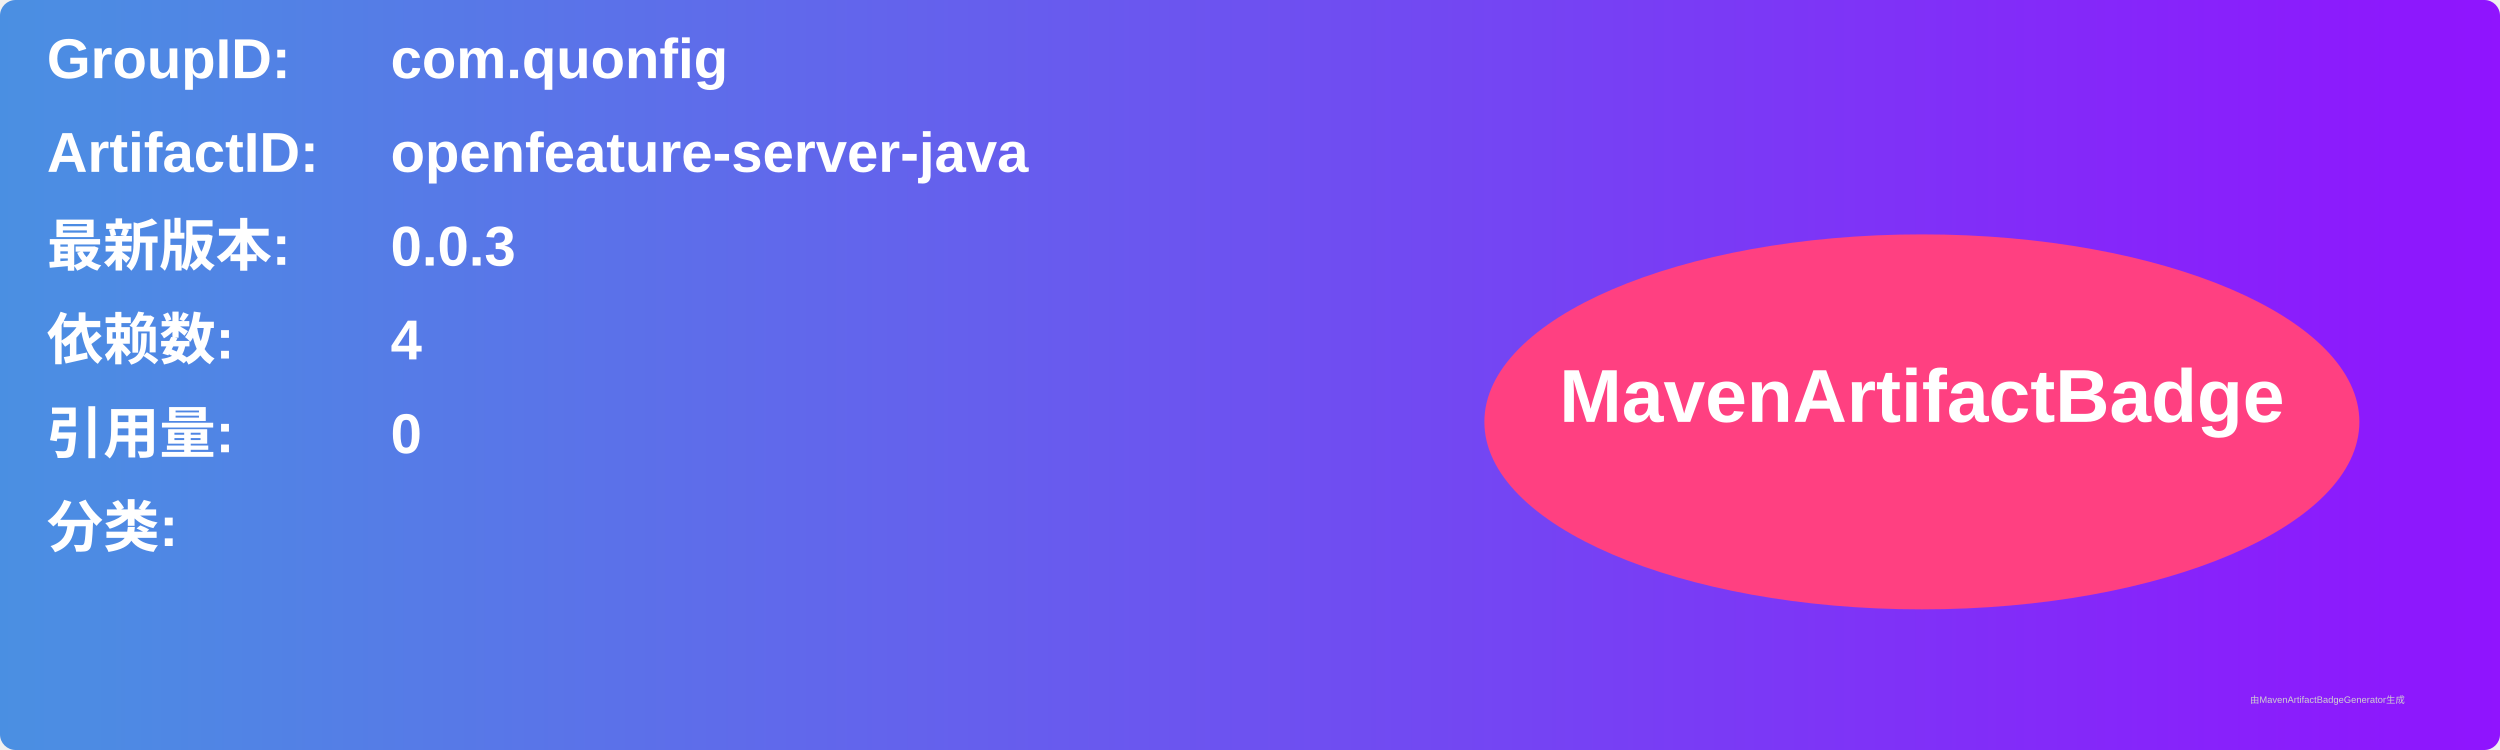
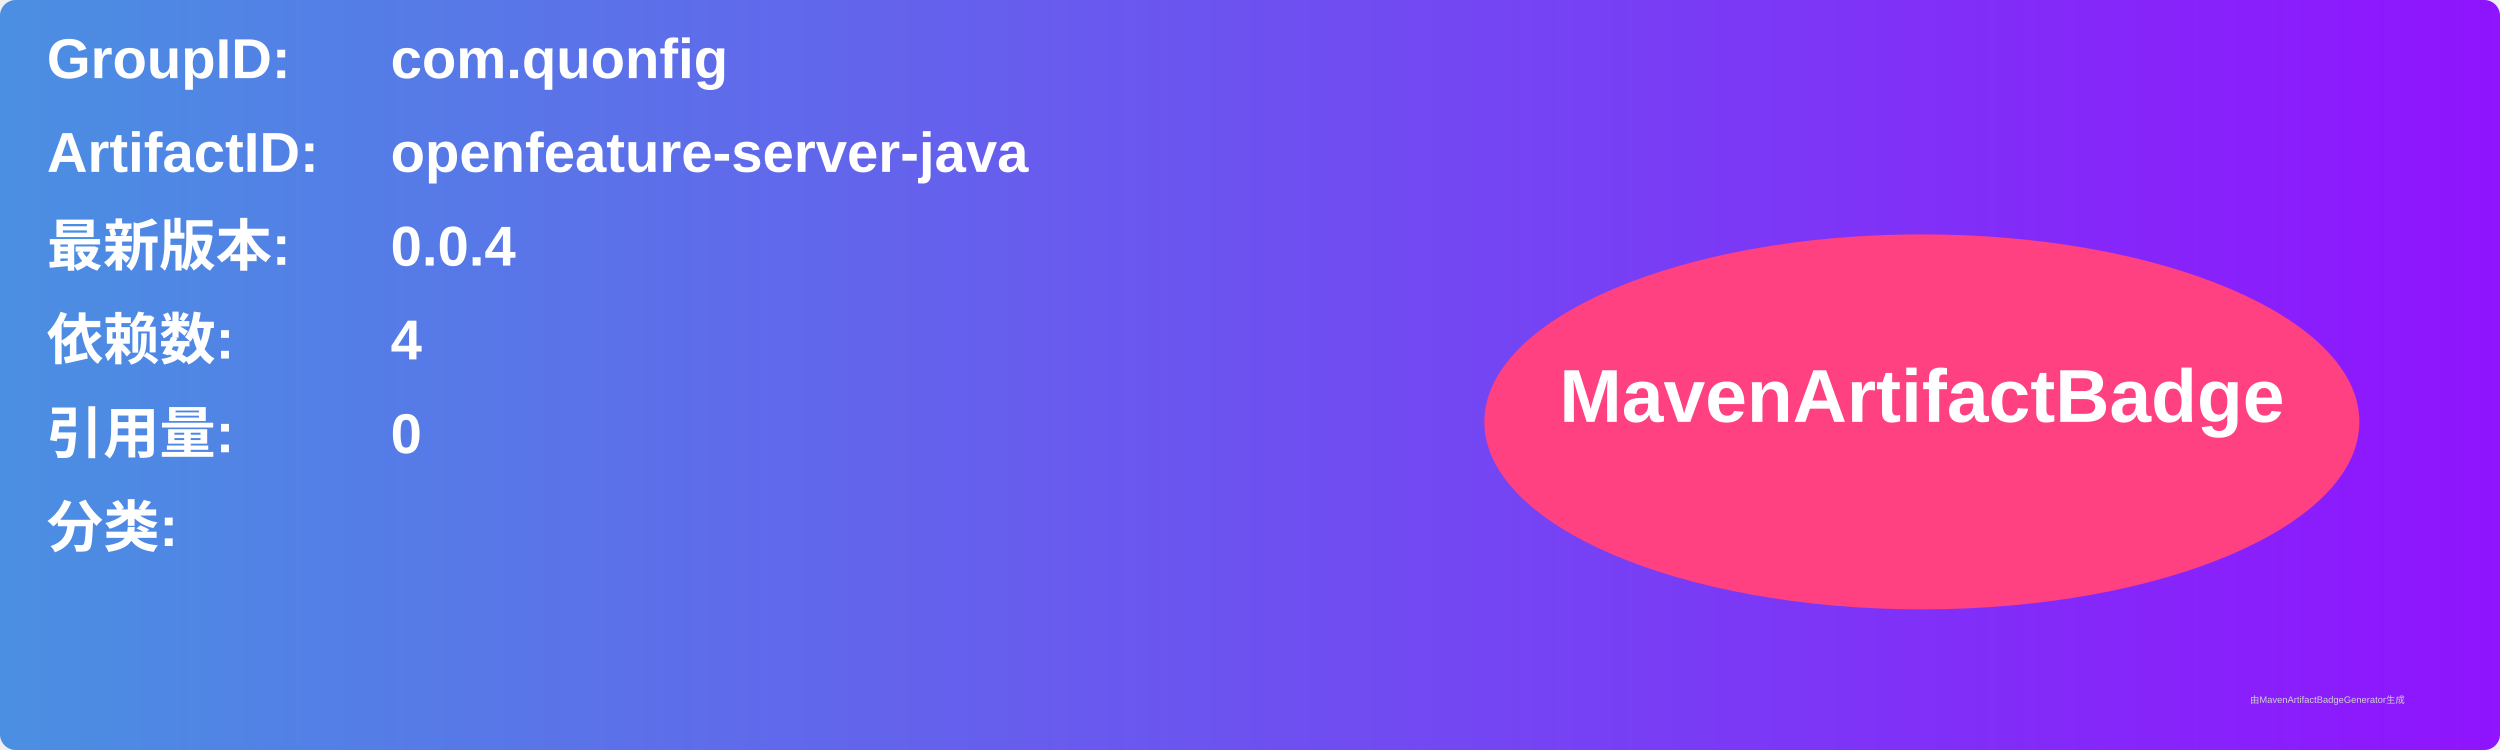
<svg xmlns="http://www.w3.org/2000/svg" width="800" height="240" viewBox="0 0 800 240">
  <linearGradient id="grad" x1="0%" y1="0%" x2="100%" y2="0%">
    <stop offset="0%" stop-color="#4a90e2" />
    <stop offset="100%" stop-color="#9013fe" />
  </linearGradient>
  <rect width="100%" height="100%" rx="5" ry="5" fill="url(#grad)" />
  <g transform="translate(15, 15)">
    <text x="0" y="10" font-family="Arial" font-size="18" fill="white" font-weight="bold" width="260">GroupID:</text>
    <text x="110" y="10" font-family="Arial" font-size="18" fill="white" font-weight="bold" width="460">com.quonfig</text>
    <text x="0" y="40" font-family="Arial" font-size="18" fill="white" font-weight="bold" width="260">ArtifactID:</text>
    <text x="110" y="40" font-family="Arial" font-size="18" fill="white" font-weight="bold" width="460">openfeature-server-java</text>
    <text x="0" y="70" font-family="Arial" font-size="18" fill="white" font-weight="bold">最新版本:</text>
    <text x="110" y="70" font-family="Arial" font-size="18" fill="white" font-weight="bold">
-       <tspan font-weight="bold">0.0.3</tspan>
+       <tspan font-weight="bold">0.0.4</tspan>
    </text>
    <text x="0" y="100" font-family="Arial" font-size="18" fill="white" font-weight="bold">依赖数: </text>
    <text x="110" y="100" font-family="Arial" font-size="18" fill="white">
      <tspan font-weight="bold">4</tspan>
    </text>
    <text x="0" y="130" font-family="Arial" font-size="18" fill="white" font-weight="bold">引用量: </text>
    <text x="110" y="130" font-family="Arial" font-size="18" fill="white">
      <tspan font-weight="bold">0</tspan>
    </text>
    <text x="0" y="160" font-family="Arial" font-size="18" fill="white" font-weight="bold">分类:</text>
    <text x="10" y="190" font-family="Arial" font-size="10" fill="white">
      <tspan font-weight="bold" />
    </text>
    <ellipse cx="600" cy="120" rx="140" ry="60" fill="#ff4081" />
    <text x="600" y="120" text-anchor="middle" font-family="Arial" font-size="24" fill="white" font-weight="bold">MavenArtifactBadge</text>
  </g>
  <text x="720" y="225" font-family="Arial" font-size="3" fill="#d0d0d0">由MavenArtifactBadgeGenerator生成</text>
</svg>
